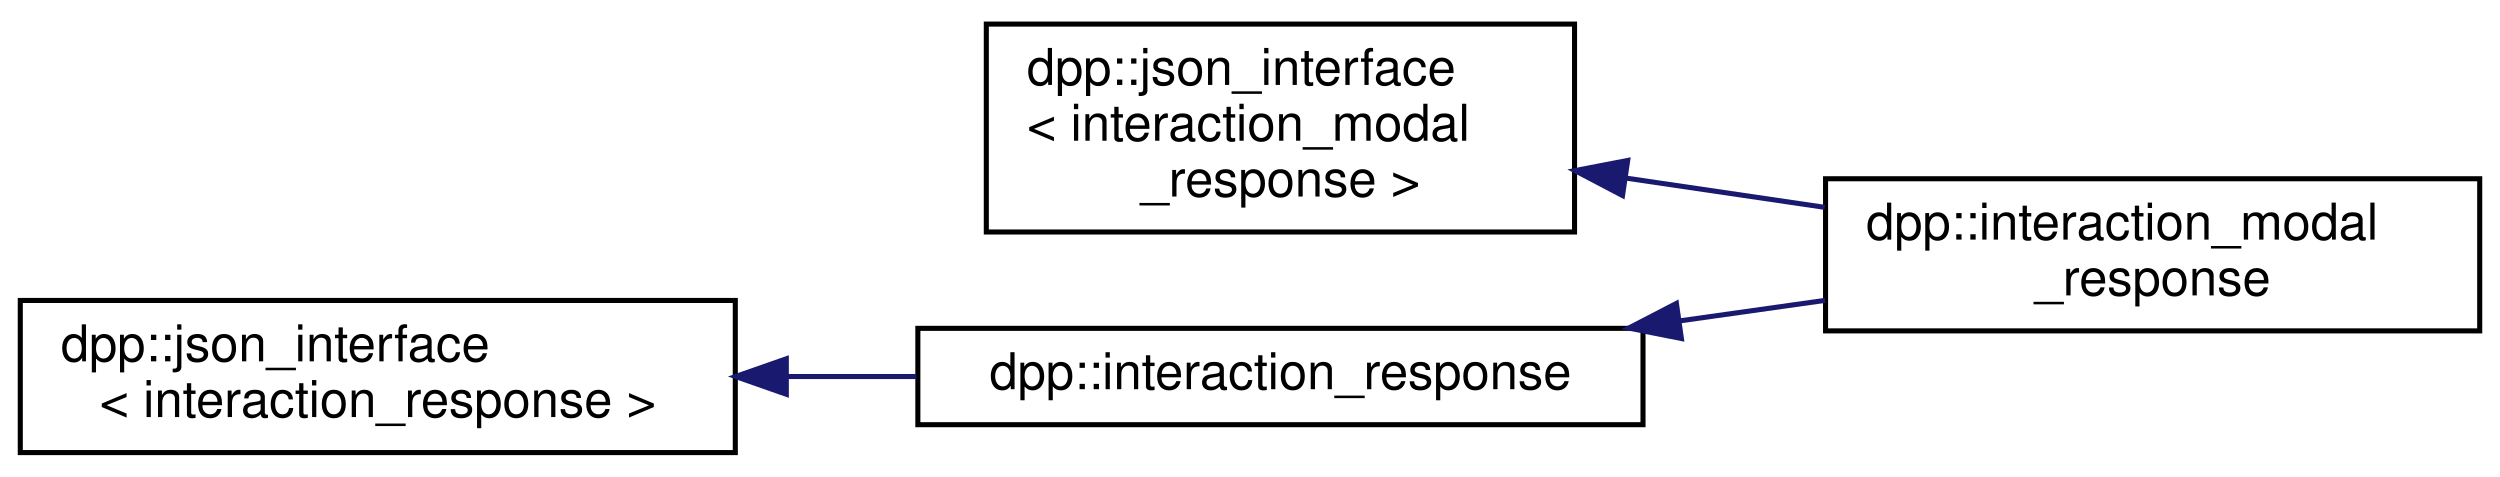
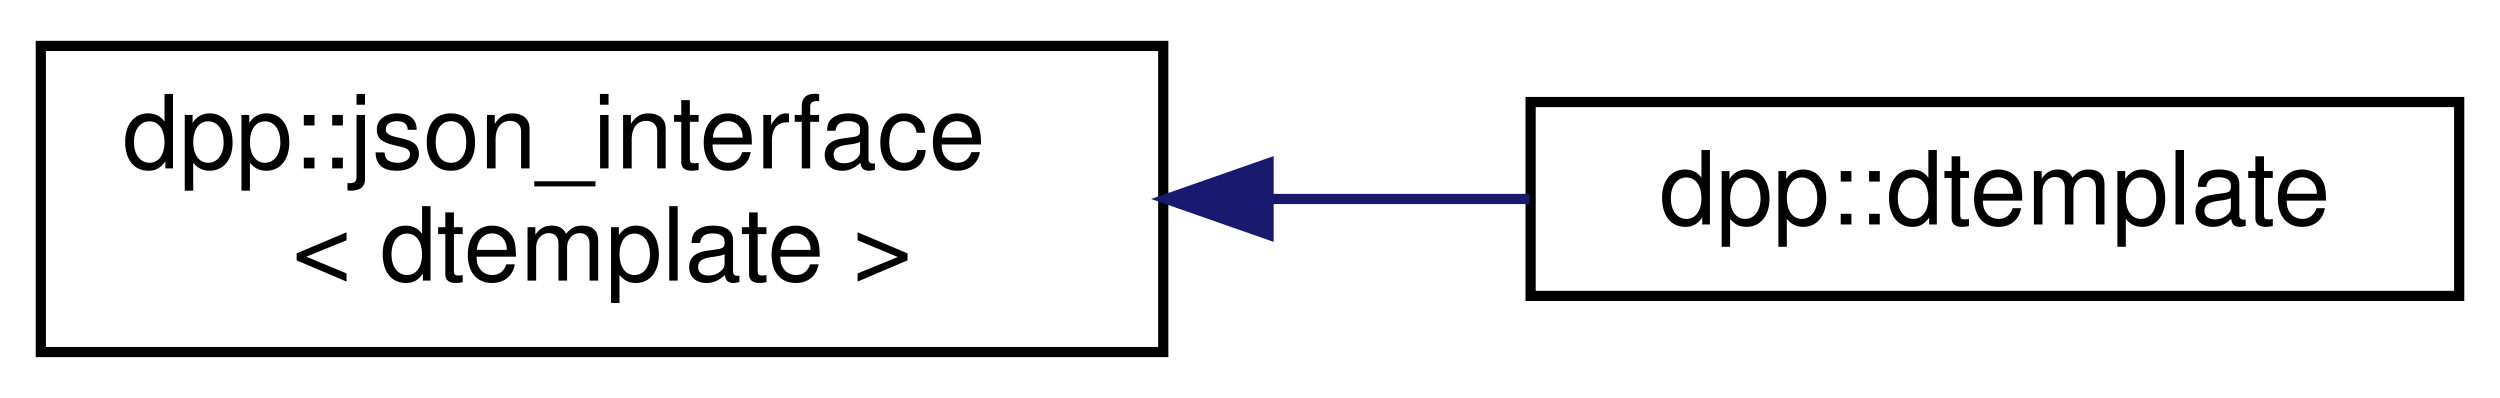
- <svg xmlns="http://www.w3.org/2000/svg" xmlns:xlink="http://www.w3.org/1999/xlink" width="493pt" height="94pt" viewBox="0.00 0.00 493.00 93.50">
-   <g id="graph0" class="graph" transform="scale(1 1) rotate(0) translate(4 89.5)">
+ <svg xmlns="http://www.w3.org/2000/svg" xmlns:xlink="http://www.w3.org/1999/xlink" width="245pt" height="39pt" viewBox="0.00 0.00 245.00 39.00">
+   <g id="graph0" class="graph" transform="scale(1 1) rotate(0) translate(4 35)">
    <g id="node1" class="node">
      <g id="a_node1">
        <a xlink:href="structdpp_1_1json__interface.html" target="_top" xlink:title=" ">
-           <polygon fill="none" stroke="black" points="190.5,-44 190.5,-85 306.5,-85 306.5,-44 190.5,-44" />
-           <text text-anchor="start" x="198.5" y="-73" font-family="Helvetica,sans-Serif" font-size="10.00">dpp::json_interface</text>
-           <text text-anchor="start" x="198.5" y="-62" font-family="Helvetica,sans-Serif" font-size="10.00">&lt; interaction_modal</text>
-           <text text-anchor="middle" x="248.5" y="-51" font-family="Helvetica,sans-Serif" font-size="10.00">_response &gt;</text>
+           <polygon fill="none" stroke="black" points="0,-0.5 0,-30.5 110,-30.5 110,-0.5 0,-0.5" />
+           <text text-anchor="start" x="8" y="-18.5" font-family="Helvetica,sans-Serif" font-size="10.00">dpp::json_interface</text>
+           <text text-anchor="middle" x="55" y="-7.5" font-family="Helvetica,sans-Serif" font-size="10.00">&lt; dtemplate &gt;</text>
        </a>
      </g>
    </g>
    <g id="node2" class="node">
      <g id="a_node2">
-         <a xlink:href="structdpp_1_1interaction__modal__response.html" target="_top" xlink:title="Represents a modal dialog box response to an interaction.">
-           <polygon fill="none" stroke="black" points="356,-24.5 356,-54.5 485,-54.5 485,-24.5 356,-24.5" />
-           <text text-anchor="start" x="364" y="-42.5" font-family="Helvetica,sans-Serif" font-size="10.00">dpp::interaction_modal</text>
-           <text text-anchor="middle" x="420.5" y="-31.5" font-family="Helvetica,sans-Serif" font-size="10.00">_response</text>
+         <a xlink:href="classdpp_1_1dtemplate.html" target="_top" xlink:title="Represents a guild template.">
+           <polygon fill="none" stroke="black" points="146,-6 146,-25 237,-25 237,-6 146,-6" />
+           <text text-anchor="middle" x="191.5" y="-13" font-family="Helvetica,sans-Serif" font-size="10.00">dpp::dtemplate</text>
        </a>
      </g>
    </g>
    <g id="edge1" class="edge">
-       <path fill="none" stroke="midnightblue" d="M316.76,-54.61C329.64,-52.72 343.08,-50.74 355.84,-48.86" />
-       <polygon fill="midnightblue" stroke="midnightblue" points="315.96,-51.19 306.58,-56.11 316.98,-58.11 315.96,-51.19" />
-     </g>
-     <g id="node3" class="node">
-       <g id="a_node3">
-         <a xlink:href="structdpp_1_1json__interface.html" target="_top" xlink:title=" ">
-           <polygon fill="none" stroke="black" points="0,-0.5 0,-30.5 141,-30.5 141,-0.5 0,-0.5" />
-           <text text-anchor="start" x="8" y="-18.5" font-family="Helvetica,sans-Serif" font-size="10.00">dpp::json_interface</text>
-           <text text-anchor="middle" x="70.5" y="-7.5" font-family="Helvetica,sans-Serif" font-size="10.00">&lt; interaction_response &gt;</text>
-         </a>
-       </g>
-     </g>
-     <g id="node4" class="node">
-       <g id="a_node4">
-         <a xlink:href="structdpp_1_1interaction__response.html" target="_top" xlink:title="A response to an interaction, used to reply to a command and initiate a message, which can be hidden ...">
-           <polygon fill="none" stroke="black" points="177,-6 177,-25 320,-25 320,-6 177,-6" />
-           <text text-anchor="middle" x="248.5" y="-13" font-family="Helvetica,sans-Serif" font-size="10.00">dpp::interaction_response</text>
-         </a>
-       </g>
-     </g>
-     <g id="edge2" class="edge">
-       <path fill="none" stroke="midnightblue" d="M151.32,-15.5C159.79,-15.5 168.36,-15.5 176.71,-15.5" />
-       <polygon fill="midnightblue" stroke="midnightblue" points="151.06,-12 141.06,-15.5 151.06,-19 151.06,-12" />
-     </g>
-     <g id="edge3" class="edge">
-       <path fill="none" stroke="midnightblue" d="M327.15,-26.46C336.78,-27.82 346.54,-29.2 355.92,-30.52" />
-       <polygon fill="midnightblue" stroke="midnightblue" points="327.57,-22.99 317.18,-25.05 326.59,-29.92 327.57,-22.99" />
+       <path fill="none" stroke="midnightblue" d="M120.38,-15.5C129.01,-15.5 137.7,-15.5 145.88,-15.5" />
+       <polygon fill="midnightblue" stroke="midnightblue" points="120.32,-12 110.32,-15.5 120.32,-19 120.32,-12" />
    </g>
  </g>
</svg>
